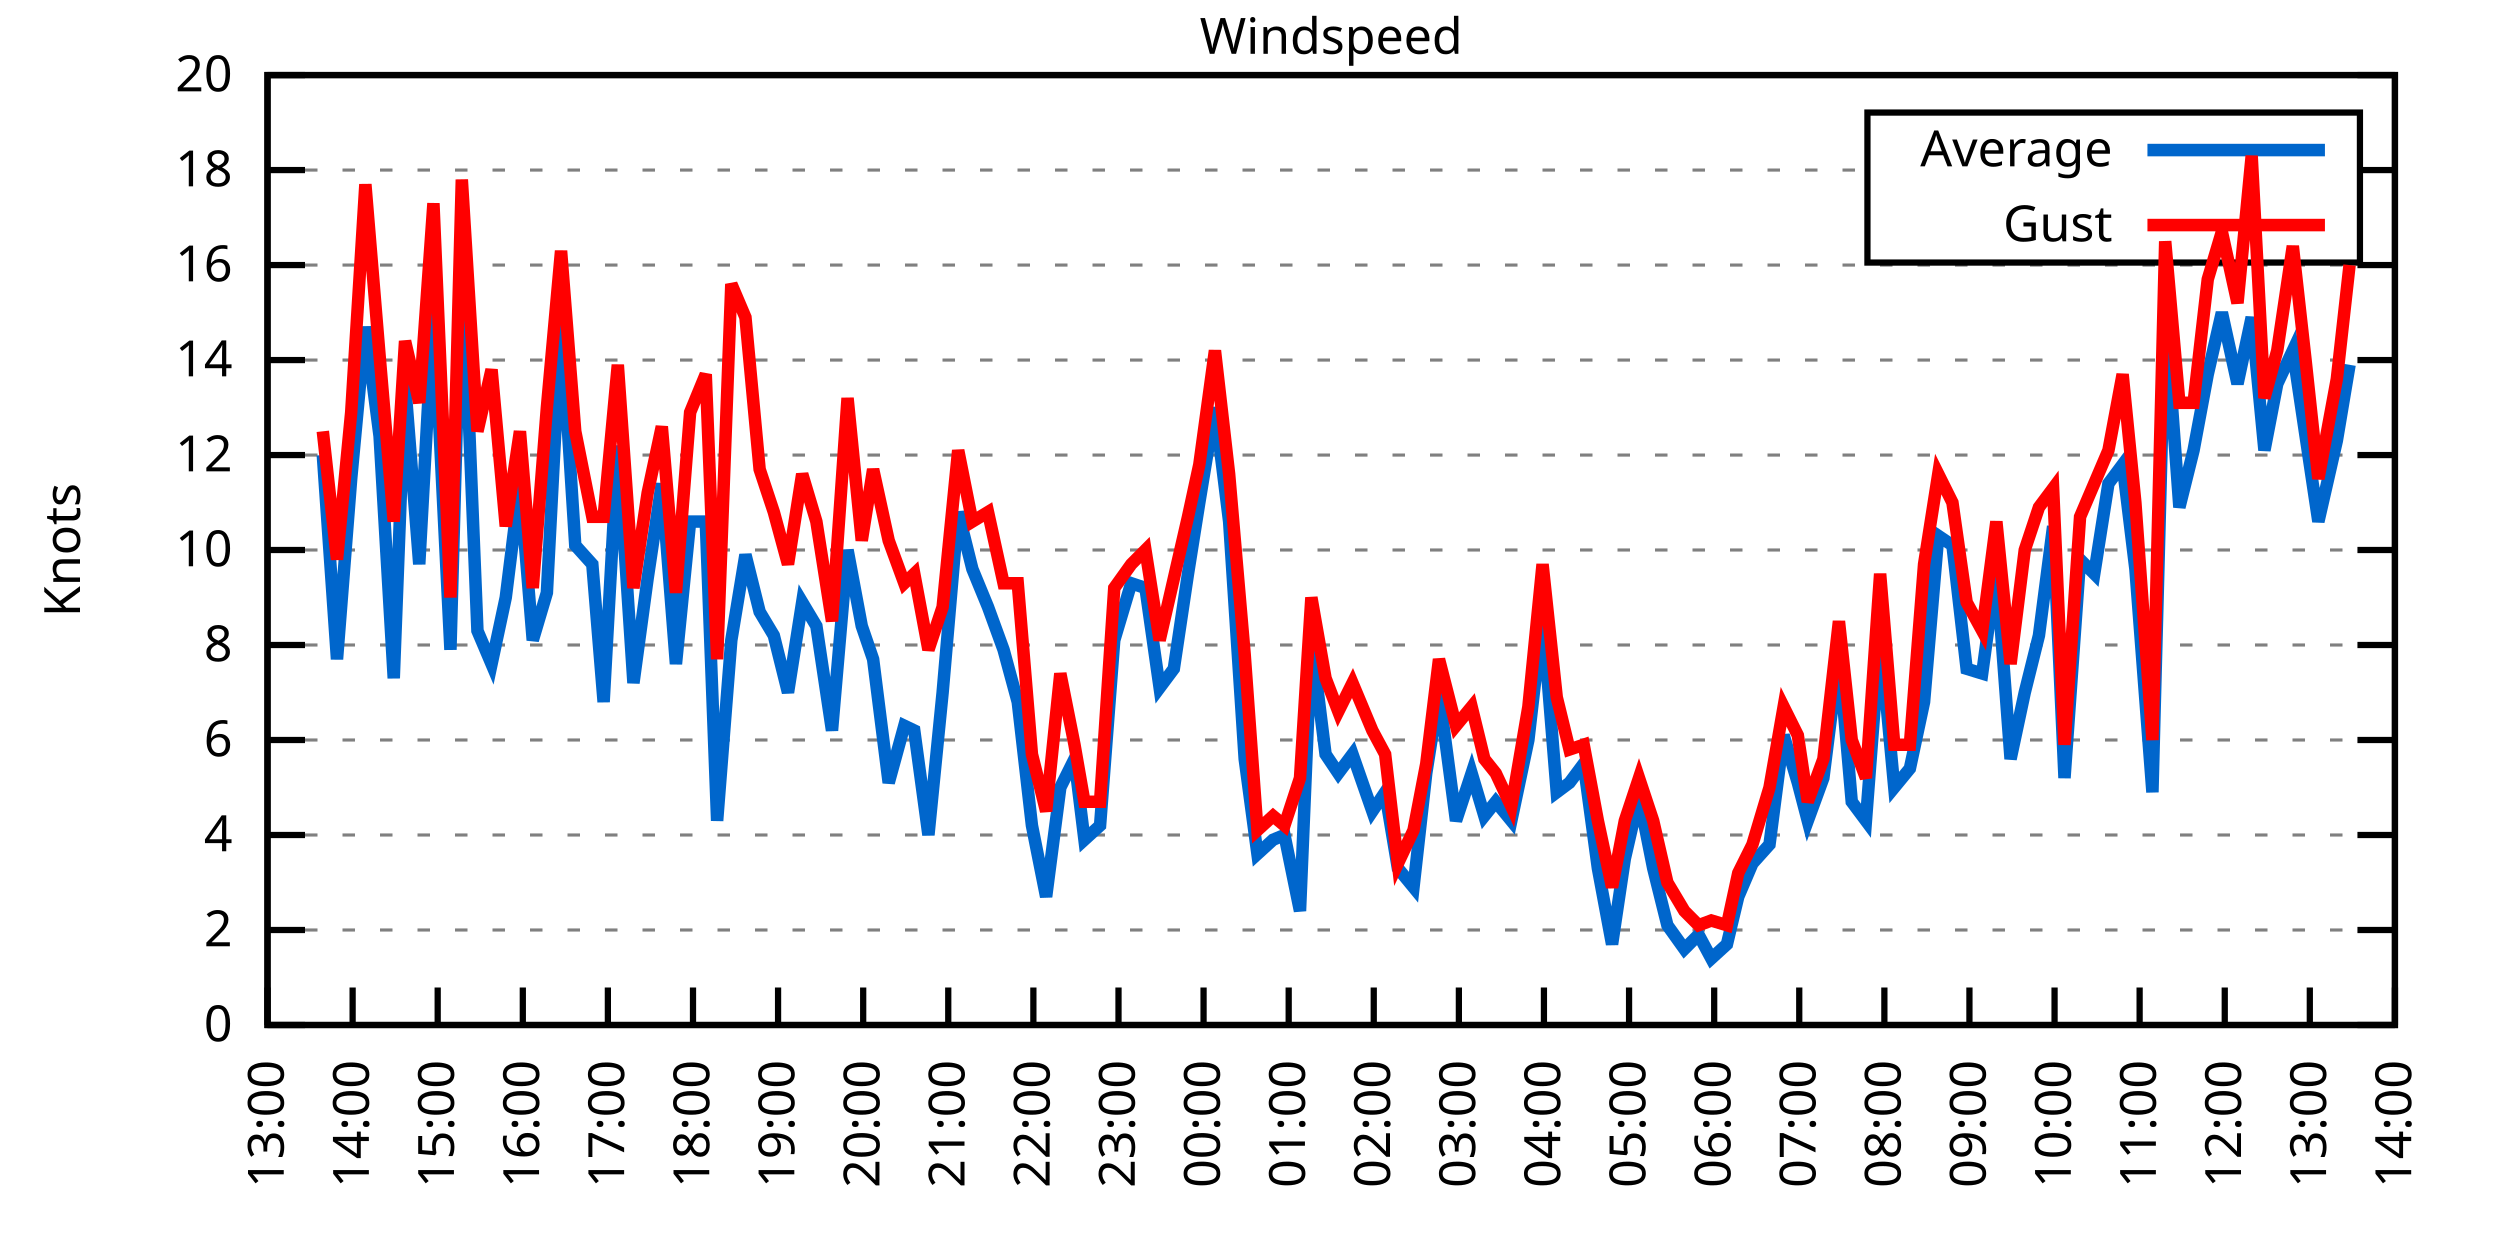
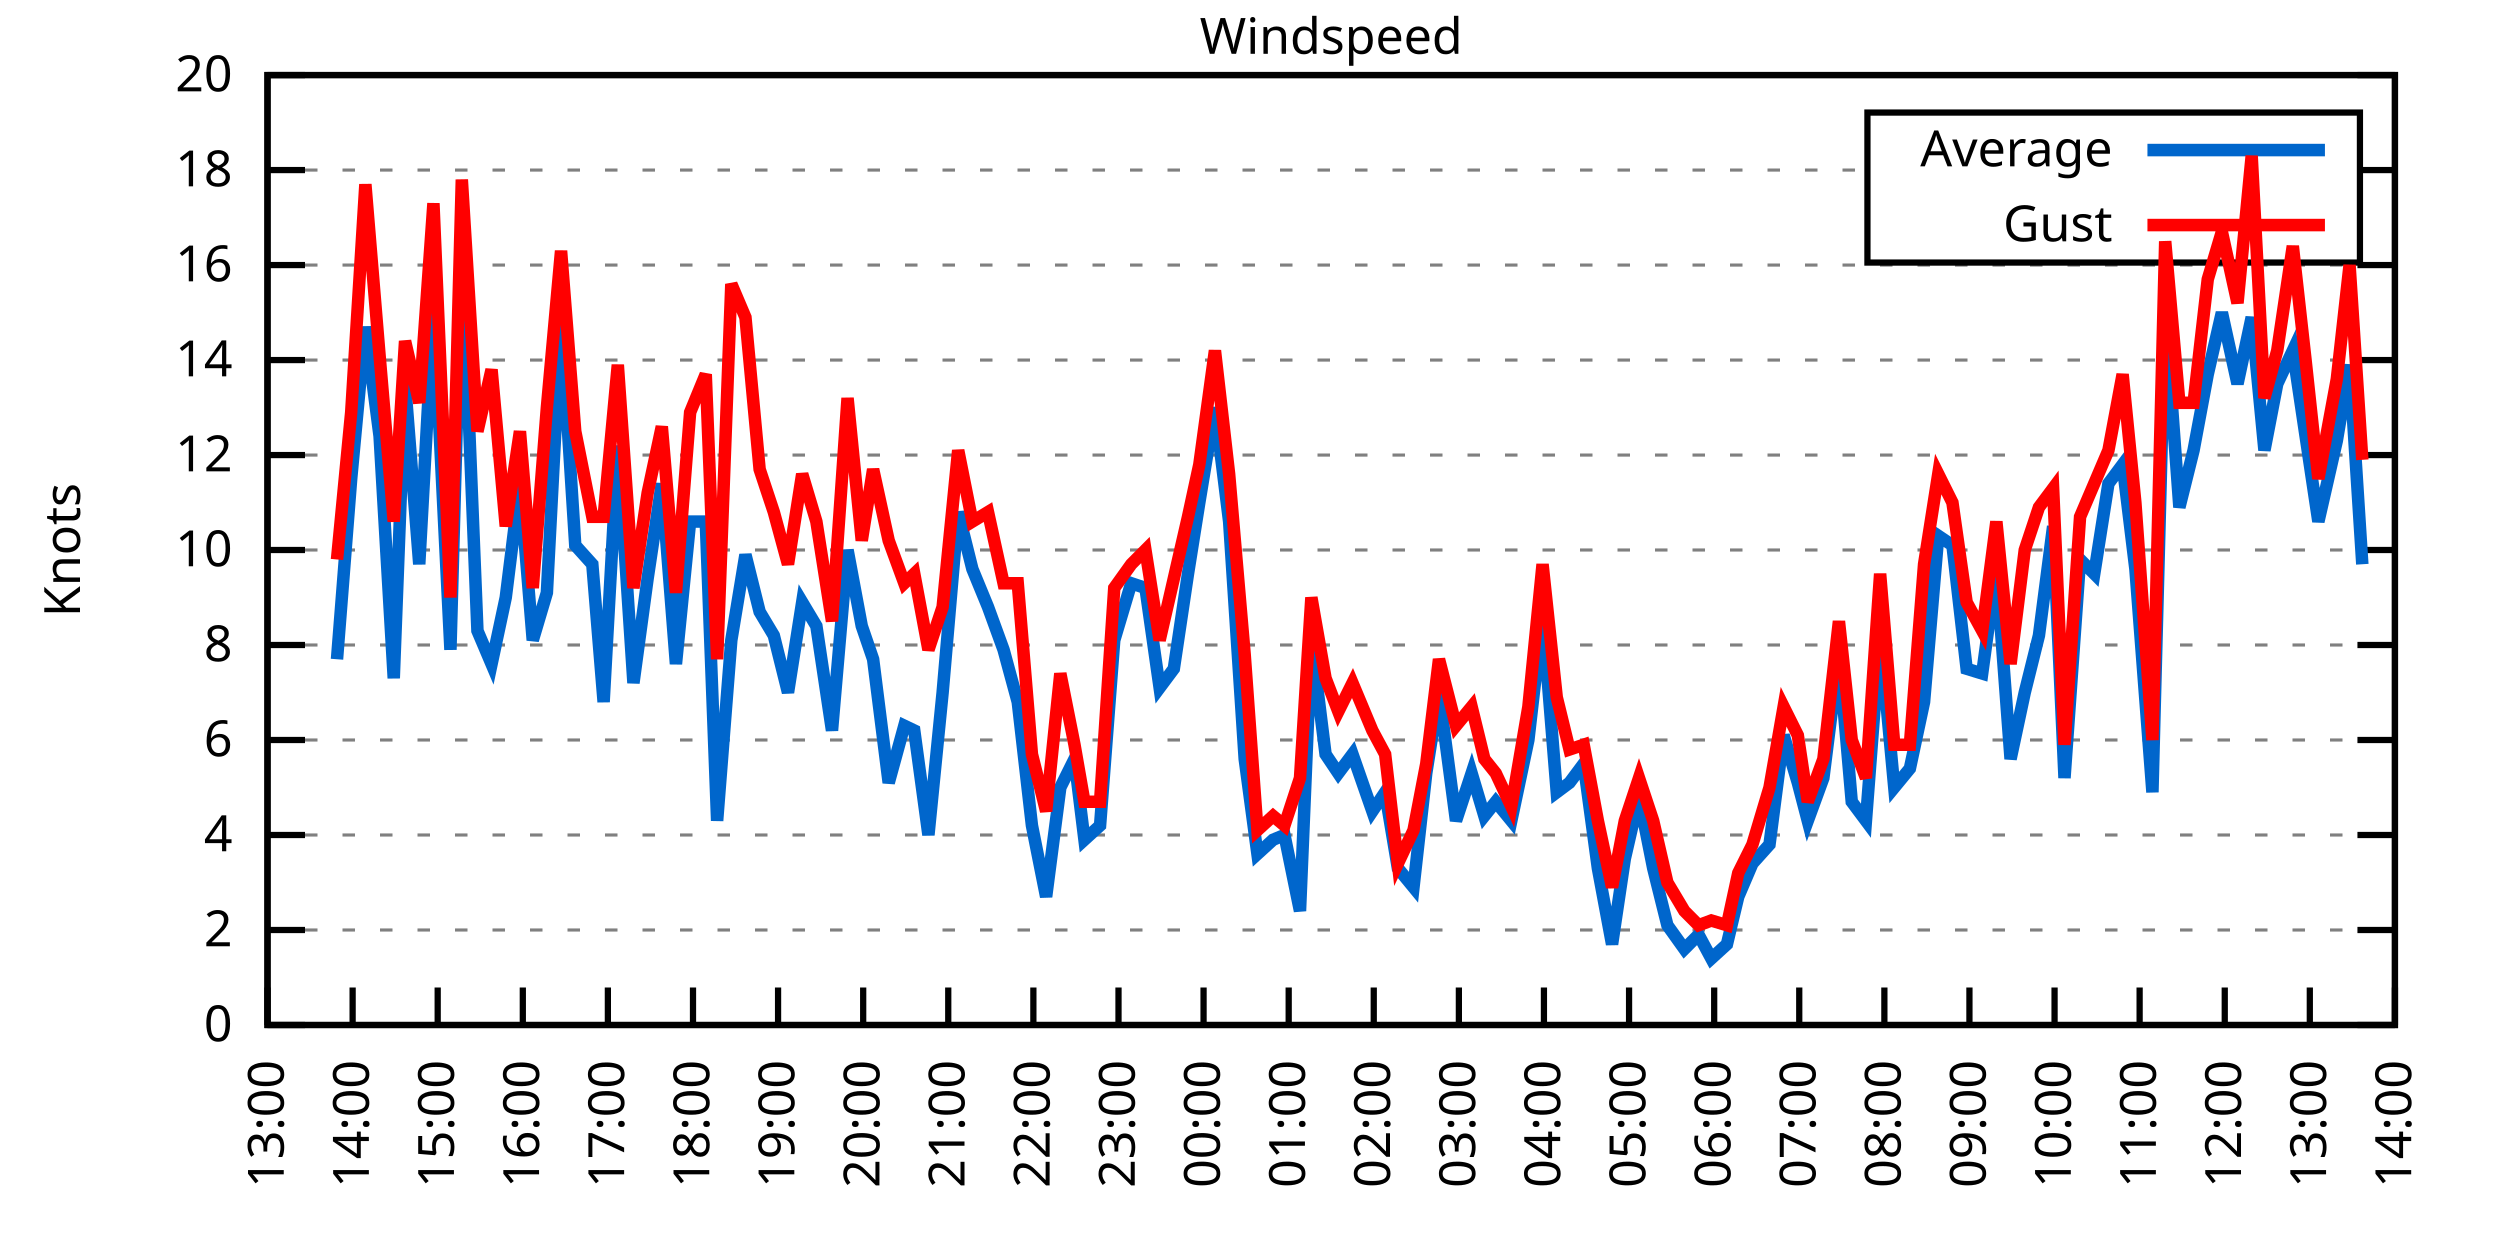
<svg xmlns="http://www.w3.org/2000/svg" xmlns:xlink="http://www.w3.org/1999/xlink" width="400" height="200" viewBox="0 0 400 200">
  <g id="gnuplot_canvas">
    <rect x="0" y="0" width="400" height="200" fill="none" />
    <defs>
      <circle id="gpDot" r="0.5" stroke-width="0.5" stroke="currentColor" />
      <path id="gpPt0" stroke-width="0.333" stroke="currentColor" d="M-1,0 h2 M0,-1 v2" />
      <path id="gpPt1" stroke-width="0.333" stroke="currentColor" d="M-1,-1 L1,1 M1,-1 L-1,1" />
      <path id="gpPt2" stroke-width="0.333" stroke="currentColor" d="M-1,0 L1,0 M0,-1 L0,1 M-1,-1 L1,1 M-1,1 L1,-1" />
      <rect id="gpPt3" stroke-width="0.333" stroke="currentColor" x="-1" y="-1" width="2" height="2" />
      <rect id="gpPt4" stroke-width="0.333" stroke="currentColor" fill="currentColor" x="-1" y="-1" width="2" height="2" />
      <circle id="gpPt5" stroke-width="0.333" stroke="currentColor" cx="0" cy="0" r="1" />
      <use xlink:href="#gpPt5" id="gpPt6" fill="currentColor" stroke="none" />
      <path id="gpPt7" stroke-width="0.333" stroke="currentColor" d="M0,-1.33 L-1.33,0.67 L1.33,0.67 z" />
      <use xlink:href="#gpPt7" id="gpPt8" fill="currentColor" stroke="none" />
      <use xlink:href="#gpPt7" id="gpPt9" stroke="currentColor" transform="rotate(180)" />
      <use xlink:href="#gpPt9" id="gpPt10" fill="currentColor" stroke="none" />
      <use xlink:href="#gpPt3" id="gpPt11" stroke="currentColor" transform="rotate(45)" />
      <use xlink:href="#gpPt11" id="gpPt12" fill="currentColor" stroke="none" />
      <path id="gpPt13" stroke-width="0.333" stroke="currentColor" d="M0,1.330 L1.265,0.411 L0.782,-1.067 L-0.782,-1.076 L-1.265,0.411 z" />
      <use xlink:href="#gpPt13" id="gpPt14" fill="currentColor" stroke="none" />
      <filter id="textbox" filterUnits="objectBoundingBox" x="0" y="0" height="1" width="1">
        <feFlood flood-color="white" flood-opacity="1" result="bgnd" />
        <feComposite in="SourceGraphic" in2="bgnd" operator="atop" />
      </filter>
      <filter id="greybox" filterUnits="objectBoundingBox" x="0" y="0" height="1" width="1">
        <feFlood flood-color="lightgrey" flood-opacity="1" result="grey" />
        <feComposite in="SourceGraphic" in2="grey" operator="atop" />
      </filter>
    </defs>
    <g fill="none" color="white" stroke="currentColor" stroke-width="1.00" stroke-linecap="butt" stroke-linejoin="miter">
</g>
    <g fill="none" color="black" stroke="currentColor" stroke-width="1.00" stroke-linecap="butt" stroke-linejoin="miter">
      <g stroke="none" shape-rendering="crispEdges">
        <polygon fill="rgb(255, 255, 255)" points="42.80,164.00 383.18,164.00 383.18,12.02 42.80,12.02 " />
      </g>
    </g>
    <g fill="none" color="black" stroke="currentColor" stroke-width="1.00" stroke-linecap="butt" stroke-linejoin="miter">
</g>
    <g fill="none" color="black" stroke="black" stroke-width="0.50" stroke-linecap="butt" stroke-linejoin="miter">
</g>
    <g fill="none" color="gray" stroke="currentColor" stroke-width="0.50" stroke-linecap="butt" stroke-linejoin="miter">
      <path stroke="gray" stroke-dasharray="2,4" class="gridline" d="M42.80,164.00 L383.19,164.00  " />
    </g>
    <g fill="none" color="gray" stroke="gray" stroke-width="1.00" stroke-linecap="butt" stroke-linejoin="miter">
</g>
    <g fill="none" color="black" stroke="currentColor" stroke-width="1.00" stroke-linecap="butt" stroke-linejoin="miter">
      <path stroke="black" d="M42.80,164.00 L48.80,164.00 M383.19,164.00 L377.19,164.00  " />
      <g transform="translate(37.20,166.60)" stroke="none" fill="black" font-family="Sans" font-size="8.00" text-anchor="end">
        <text>
          <tspan font-family="Sans"> 0</tspan>
        </text>
      </g>
    </g>
    <g fill="none" color="black" stroke="currentColor" stroke-width="1.00" stroke-linecap="butt" stroke-linejoin="miter">
</g>
    <g fill="none" color="black" stroke="black" stroke-width="0.50" stroke-linecap="butt" stroke-linejoin="miter">
</g>
    <g fill="none" color="gray" stroke="currentColor" stroke-width="0.50" stroke-linecap="butt" stroke-linejoin="miter">
      <path stroke="gray" stroke-dasharray="2,4" class="gridline" d="M42.80,148.80 L383.19,148.80  " />
    </g>
    <g fill="none" color="gray" stroke="gray" stroke-width="1.00" stroke-linecap="butt" stroke-linejoin="miter">
</g>
    <g fill="none" color="black" stroke="currentColor" stroke-width="1.00" stroke-linecap="butt" stroke-linejoin="miter">
      <path stroke="black" d="M42.80,148.80 L48.80,148.80 M383.19,148.80 L377.19,148.80  " />
      <g transform="translate(37.20,151.40)" stroke="none" fill="black" font-family="Sans" font-size="8.00" text-anchor="end">
        <text>
          <tspan font-family="Sans"> 2</tspan>
        </text>
      </g>
    </g>
    <g fill="none" color="black" stroke="currentColor" stroke-width="1.00" stroke-linecap="butt" stroke-linejoin="miter">
</g>
    <g fill="none" color="black" stroke="black" stroke-width="0.50" stroke-linecap="butt" stroke-linejoin="miter">
</g>
    <g fill="none" color="gray" stroke="currentColor" stroke-width="0.50" stroke-linecap="butt" stroke-linejoin="miter">
      <path stroke="gray" stroke-dasharray="2,4" class="gridline" d="M42.80,133.60 L383.19,133.60  " />
    </g>
    <g fill="none" color="gray" stroke="gray" stroke-width="1.00" stroke-linecap="butt" stroke-linejoin="miter">
</g>
    <g fill="none" color="black" stroke="currentColor" stroke-width="1.00" stroke-linecap="butt" stroke-linejoin="miter">
      <path stroke="black" d="M42.80,133.60 L48.80,133.60 M383.19,133.60 L377.19,133.60  " />
      <g transform="translate(37.20,136.20)" stroke="none" fill="black" font-family="Sans" font-size="8.00" text-anchor="end">
        <text>
          <tspan font-family="Sans"> 4</tspan>
        </text>
      </g>
    </g>
    <g fill="none" color="black" stroke="currentColor" stroke-width="1.00" stroke-linecap="butt" stroke-linejoin="miter">
</g>
    <g fill="none" color="black" stroke="black" stroke-width="0.50" stroke-linecap="butt" stroke-linejoin="miter">
</g>
    <g fill="none" color="gray" stroke="currentColor" stroke-width="0.50" stroke-linecap="butt" stroke-linejoin="miter">
      <path stroke="gray" stroke-dasharray="2,4" class="gridline" d="M42.80,118.40 L383.19,118.40  " />
    </g>
    <g fill="none" color="gray" stroke="gray" stroke-width="1.00" stroke-linecap="butt" stroke-linejoin="miter">
</g>
    <g fill="none" color="black" stroke="currentColor" stroke-width="1.00" stroke-linecap="butt" stroke-linejoin="miter">
      <path stroke="black" d="M42.80,118.40 L48.80,118.40 M383.19,118.40 L377.19,118.40  " />
      <g transform="translate(37.20,121.00)" stroke="none" fill="black" font-family="Sans" font-size="8.00" text-anchor="end">
        <text>
          <tspan font-family="Sans"> 6</tspan>
        </text>
      </g>
    </g>
    <g fill="none" color="black" stroke="currentColor" stroke-width="1.00" stroke-linecap="butt" stroke-linejoin="miter">
</g>
    <g fill="none" color="black" stroke="black" stroke-width="0.50" stroke-linecap="butt" stroke-linejoin="miter">
</g>
    <g fill="none" color="gray" stroke="currentColor" stroke-width="0.50" stroke-linecap="butt" stroke-linejoin="miter">
      <path stroke="gray" stroke-dasharray="2,4" class="gridline" d="M42.80,103.20 L383.19,103.20  " />
    </g>
    <g fill="none" color="gray" stroke="gray" stroke-width="1.00" stroke-linecap="butt" stroke-linejoin="miter">
</g>
    <g fill="none" color="black" stroke="currentColor" stroke-width="1.00" stroke-linecap="butt" stroke-linejoin="miter">
      <path stroke="black" d="M42.80,103.20 L48.80,103.20 M383.19,103.20 L377.19,103.20  " />
      <g transform="translate(37.20,105.80)" stroke="none" fill="black" font-family="Sans" font-size="8.00" text-anchor="end">
        <text>
          <tspan font-family="Sans"> 8</tspan>
        </text>
      </g>
    </g>
    <g fill="none" color="black" stroke="currentColor" stroke-width="1.00" stroke-linecap="butt" stroke-linejoin="miter">
</g>
    <g fill="none" color="black" stroke="black" stroke-width="0.50" stroke-linecap="butt" stroke-linejoin="miter">
</g>
    <g fill="none" color="gray" stroke="currentColor" stroke-width="0.50" stroke-linecap="butt" stroke-linejoin="miter">
      <path stroke="gray" stroke-dasharray="2,4" class="gridline" d="M42.80,88.00 L383.19,88.00  " />
    </g>
    <g fill="none" color="gray" stroke="gray" stroke-width="1.00" stroke-linecap="butt" stroke-linejoin="miter">
</g>
    <g fill="none" color="black" stroke="currentColor" stroke-width="1.00" stroke-linecap="butt" stroke-linejoin="miter">
      <path stroke="black" d="M42.80,88.00 L48.80,88.00 M383.19,88.00 L377.19,88.00  " />
      <g transform="translate(37.20,90.60)" stroke="none" fill="black" font-family="Sans" font-size="8.00" text-anchor="end">
        <text>
          <tspan font-family="Sans"> 10</tspan>
        </text>
      </g>
    </g>
    <g fill="none" color="black" stroke="currentColor" stroke-width="1.00" stroke-linecap="butt" stroke-linejoin="miter">
</g>
    <g fill="none" color="black" stroke="black" stroke-width="0.50" stroke-linecap="butt" stroke-linejoin="miter">
</g>
    <g fill="none" color="gray" stroke="currentColor" stroke-width="0.50" stroke-linecap="butt" stroke-linejoin="miter">
      <path stroke="gray" stroke-dasharray="2,4" class="gridline" d="M42.80,72.81 L383.19,72.81  " />
    </g>
    <g fill="none" color="gray" stroke="gray" stroke-width="1.00" stroke-linecap="butt" stroke-linejoin="miter">
</g>
    <g fill="none" color="black" stroke="currentColor" stroke-width="1.00" stroke-linecap="butt" stroke-linejoin="miter">
      <path stroke="black" d="M42.80,72.81 L48.80,72.81 M383.19,72.81 L377.19,72.81  " />
      <g transform="translate(37.20,75.41)" stroke="none" fill="black" font-family="Sans" font-size="8.00" text-anchor="end">
        <text>
          <tspan font-family="Sans"> 12</tspan>
        </text>
      </g>
    </g>
    <g fill="none" color="black" stroke="currentColor" stroke-width="1.00" stroke-linecap="butt" stroke-linejoin="miter">
</g>
    <g fill="none" color="black" stroke="black" stroke-width="0.50" stroke-linecap="butt" stroke-linejoin="miter">
</g>
    <g fill="none" color="gray" stroke="currentColor" stroke-width="0.50" stroke-linecap="butt" stroke-linejoin="miter">
      <path stroke="gray" stroke-dasharray="2,4" class="gridline" d="M42.80,57.61 L383.19,57.61  " />
    </g>
    <g fill="none" color="gray" stroke="gray" stroke-width="1.00" stroke-linecap="butt" stroke-linejoin="miter">
</g>
    <g fill="none" color="black" stroke="currentColor" stroke-width="1.00" stroke-linecap="butt" stroke-linejoin="miter">
      <path stroke="black" d="M42.80,57.61 L48.80,57.61 M383.19,57.61 L377.19,57.61  " />
      <g transform="translate(37.20,60.21)" stroke="none" fill="black" font-family="Sans" font-size="8.00" text-anchor="end">
        <text>
          <tspan font-family="Sans"> 14</tspan>
        </text>
      </g>
    </g>
    <g fill="none" color="black" stroke="currentColor" stroke-width="1.00" stroke-linecap="butt" stroke-linejoin="miter">
</g>
    <g fill="none" color="black" stroke="black" stroke-width="0.50" stroke-linecap="butt" stroke-linejoin="miter">
</g>
    <g fill="none" color="gray" stroke="currentColor" stroke-width="0.50" stroke-linecap="butt" stroke-linejoin="miter">
      <path stroke="gray" stroke-dasharray="2,4" class="gridline" d="M42.80,42.41 L383.19,42.41  " />
    </g>
    <g fill="none" color="gray" stroke="gray" stroke-width="1.00" stroke-linecap="butt" stroke-linejoin="miter">
</g>
    <g fill="none" color="black" stroke="currentColor" stroke-width="1.00" stroke-linecap="butt" stroke-linejoin="miter">
      <path stroke="black" d="M42.80,42.41 L48.80,42.41 M383.19,42.41 L377.19,42.41  " />
      <g transform="translate(37.20,45.01)" stroke="none" fill="black" font-family="Sans" font-size="8.00" text-anchor="end">
        <text>
          <tspan font-family="Sans"> 16</tspan>
        </text>
      </g>
    </g>
    <g fill="none" color="black" stroke="currentColor" stroke-width="1.00" stroke-linecap="butt" stroke-linejoin="miter">
</g>
    <g fill="none" color="black" stroke="black" stroke-width="0.50" stroke-linecap="butt" stroke-linejoin="miter">
</g>
    <g fill="none" color="gray" stroke="currentColor" stroke-width="0.50" stroke-linecap="butt" stroke-linejoin="miter">
      <path stroke="gray" stroke-dasharray="2,4" class="gridline" d="M42.80,27.21 L298.79,27.21 M377.59,27.21 L383.19,27.21  " />
    </g>
    <g fill="none" color="gray" stroke="gray" stroke-width="1.00" stroke-linecap="butt" stroke-linejoin="miter">
</g>
    <g fill="none" color="black" stroke="currentColor" stroke-width="1.00" stroke-linecap="butt" stroke-linejoin="miter">
      <path stroke="black" d="M42.80,27.21 L48.80,27.21 M383.19,27.21 L377.19,27.21  " />
      <g transform="translate(37.20,29.81)" stroke="none" fill="black" font-family="Sans" font-size="8.00" text-anchor="end">
        <text>
          <tspan font-family="Sans"> 18</tspan>
        </text>
      </g>
    </g>
    <g fill="none" color="black" stroke="currentColor" stroke-width="1.00" stroke-linecap="butt" stroke-linejoin="miter">
</g>
    <g fill="none" color="black" stroke="black" stroke-width="0.50" stroke-linecap="butt" stroke-linejoin="miter">
</g>
    <g fill="none" color="gray" stroke="currentColor" stroke-width="0.50" stroke-linecap="butt" stroke-linejoin="miter">
      <path stroke="gray" stroke-dasharray="2,4" class="gridline" d="M42.80,12.01 L383.19,12.01  " />
    </g>
    <g fill="none" color="gray" stroke="gray" stroke-width="1.00" stroke-linecap="butt" stroke-linejoin="miter">
</g>
    <g fill="none" color="black" stroke="currentColor" stroke-width="1.00" stroke-linecap="butt" stroke-linejoin="miter">
      <path stroke="black" d="M42.80,12.01 L48.80,12.01 M383.19,12.01 L377.19,12.01  " />
      <g transform="translate(37.20,14.61)" stroke="none" fill="black" font-family="Sans" font-size="8.00" text-anchor="end">
        <text>
          <tspan font-family="Sans"> 20</tspan>
        </text>
      </g>
    </g>
    <g fill="none" color="black" stroke="currentColor" stroke-width="1.00" stroke-linecap="butt" stroke-linejoin="miter">
      <path stroke="black" d="M42.80,164.00 L42.80,158.00  " />
      <g transform="translate(45.40,169.60) rotate(270.00)" stroke="none" fill="black" font-family="Sans" font-size="8.00" text-anchor="end">
        <text>
          <tspan font-family="Sans">13:00</tspan>
        </text>
      </g>
    </g>
    <g fill="none" color="black" stroke="currentColor" stroke-width="1.00" stroke-linecap="butt" stroke-linejoin="miter">
      <path stroke="black" d="M56.42,164.00 L56.42,158.00  " />
      <g transform="translate(59.02,169.60) rotate(270.00)" stroke="none" fill="black" font-family="Sans" font-size="8.00" text-anchor="end">
        <text>
          <tspan font-family="Sans">14:00</tspan>
        </text>
      </g>
    </g>
    <g fill="none" color="black" stroke="currentColor" stroke-width="1.00" stroke-linecap="butt" stroke-linejoin="miter">
      <path stroke="black" d="M70.03,164.00 L70.03,158.00  " />
      <g transform="translate(72.63,169.60) rotate(270.00)" stroke="none" fill="black" font-family="Sans" font-size="8.00" text-anchor="end">
        <text>
          <tspan font-family="Sans">15:00</tspan>
        </text>
      </g>
    </g>
    <g fill="none" color="black" stroke="currentColor" stroke-width="1.00" stroke-linecap="butt" stroke-linejoin="miter">
      <path stroke="black" d="M83.65,164.00 L83.65,158.00  " />
      <g transform="translate(86.25,169.60) rotate(270.00)" stroke="none" fill="black" font-family="Sans" font-size="8.00" text-anchor="end">
        <text>
          <tspan font-family="Sans">16:00</tspan>
        </text>
      </g>
    </g>
    <g fill="none" color="black" stroke="currentColor" stroke-width="1.00" stroke-linecap="butt" stroke-linejoin="miter">
      <path stroke="black" d="M97.26,164.00 L97.26,158.00  " />
      <g transform="translate(99.86,169.60) rotate(270.00)" stroke="none" fill="black" font-family="Sans" font-size="8.00" text-anchor="end">
        <text>
          <tspan font-family="Sans">17:00</tspan>
        </text>
      </g>
    </g>
    <g fill="none" color="black" stroke="currentColor" stroke-width="1.00" stroke-linecap="butt" stroke-linejoin="miter">
      <path stroke="black" d="M110.88,164.00 L110.88,158.00  " />
      <g transform="translate(113.48,169.60) rotate(270.00)" stroke="none" fill="black" font-family="Sans" font-size="8.00" text-anchor="end">
        <text>
          <tspan font-family="Sans">18:00</tspan>
        </text>
      </g>
    </g>
    <g fill="none" color="black" stroke="currentColor" stroke-width="1.00" stroke-linecap="butt" stroke-linejoin="miter">
      <path stroke="black" d="M124.49,164.00 L124.49,158.00  " />
      <g transform="translate(127.09,169.60) rotate(270.00)" stroke="none" fill="black" font-family="Sans" font-size="8.00" text-anchor="end">
        <text>
          <tspan font-family="Sans">19:00</tspan>
        </text>
      </g>
    </g>
    <g fill="none" color="black" stroke="currentColor" stroke-width="1.00" stroke-linecap="butt" stroke-linejoin="miter">
      <path stroke="black" d="M138.11,164.00 L138.11,158.00  " />
      <g transform="translate(140.71,169.60) rotate(270.00)" stroke="none" fill="black" font-family="Sans" font-size="8.00" text-anchor="end">
        <text>
          <tspan font-family="Sans">20:00</tspan>
        </text>
      </g>
    </g>
    <g fill="none" color="black" stroke="currentColor" stroke-width="1.00" stroke-linecap="butt" stroke-linejoin="miter">
      <path stroke="black" d="M151.72,164.00 L151.72,158.00  " />
      <g transform="translate(154.32,169.60) rotate(270.00)" stroke="none" fill="black" font-family="Sans" font-size="8.00" text-anchor="end">
        <text>
          <tspan font-family="Sans">21:00</tspan>
        </text>
      </g>
    </g>
    <g fill="none" color="black" stroke="currentColor" stroke-width="1.00" stroke-linecap="butt" stroke-linejoin="miter">
      <path stroke="black" d="M165.34,164.00 L165.34,158.00  " />
      <g transform="translate(167.94,169.60) rotate(270.00)" stroke="none" fill="black" font-family="Sans" font-size="8.00" text-anchor="end">
        <text>
          <tspan font-family="Sans">22:00</tspan>
        </text>
      </g>
    </g>
    <g fill="none" color="black" stroke="currentColor" stroke-width="1.00" stroke-linecap="butt" stroke-linejoin="miter">
      <path stroke="black" d="M178.96,164.00 L178.96,158.00  " />
      <g transform="translate(181.56,169.60) rotate(270.00)" stroke="none" fill="black" font-family="Sans" font-size="8.00" text-anchor="end">
        <text>
          <tspan font-family="Sans">23:00</tspan>
        </text>
      </g>
    </g>
    <g fill="none" color="black" stroke="currentColor" stroke-width="1.00" stroke-linecap="butt" stroke-linejoin="miter">
      <path stroke="black" d="M192.57,164.00 L192.57,158.00  " />
      <g transform="translate(195.17,169.60) rotate(270.00)" stroke="none" fill="black" font-family="Sans" font-size="8.00" text-anchor="end">
        <text>
          <tspan font-family="Sans">00:00</tspan>
        </text>
      </g>
    </g>
    <g fill="none" color="black" stroke="currentColor" stroke-width="1.00" stroke-linecap="butt" stroke-linejoin="miter">
      <path stroke="black" d="M206.19,164.00 L206.19,158.00  " />
      <g transform="translate(208.79,169.60) rotate(270.00)" stroke="none" fill="black" font-family="Sans" font-size="8.00" text-anchor="end">
        <text>
          <tspan font-family="Sans">01:00</tspan>
        </text>
      </g>
    </g>
    <g fill="none" color="black" stroke="currentColor" stroke-width="1.00" stroke-linecap="butt" stroke-linejoin="miter">
      <path stroke="black" d="M219.80,164.00 L219.80,158.00  " />
      <g transform="translate(222.40,169.60) rotate(270.00)" stroke="none" fill="black" font-family="Sans" font-size="8.00" text-anchor="end">
        <text>
          <tspan font-family="Sans">02:00</tspan>
        </text>
      </g>
    </g>
    <g fill="none" color="black" stroke="currentColor" stroke-width="1.00" stroke-linecap="butt" stroke-linejoin="miter">
      <path stroke="black" d="M233.42,164.00 L233.42,158.00  " />
      <g transform="translate(236.02,169.60) rotate(270.00)" stroke="none" fill="black" font-family="Sans" font-size="8.00" text-anchor="end">
        <text>
          <tspan font-family="Sans">03:00</tspan>
        </text>
      </g>
    </g>
    <g fill="none" color="black" stroke="currentColor" stroke-width="1.00" stroke-linecap="butt" stroke-linejoin="miter">
      <path stroke="black" d="M247.03,164.00 L247.03,158.00  " />
      <g transform="translate(249.63,169.60) rotate(270.00)" stroke="none" fill="black" font-family="Sans" font-size="8.00" text-anchor="end">
        <text>
          <tspan font-family="Sans">04:00</tspan>
        </text>
      </g>
    </g>
    <g fill="none" color="black" stroke="currentColor" stroke-width="1.00" stroke-linecap="butt" stroke-linejoin="miter">
      <path stroke="black" d="M260.65,164.00 L260.65,158.00  " />
      <g transform="translate(263.25,169.60) rotate(270.00)" stroke="none" fill="black" font-family="Sans" font-size="8.00" text-anchor="end">
        <text>
          <tspan font-family="Sans">05:00</tspan>
        </text>
      </g>
    </g>
    <g fill="none" color="black" stroke="currentColor" stroke-width="1.00" stroke-linecap="butt" stroke-linejoin="miter">
      <path stroke="black" d="M274.27,164.00 L274.27,158.00  " />
      <g transform="translate(276.87,169.60) rotate(270.00)" stroke="none" fill="black" font-family="Sans" font-size="8.00" text-anchor="end">
        <text>
          <tspan font-family="Sans">06:00</tspan>
        </text>
      </g>
    </g>
    <g fill="none" color="black" stroke="currentColor" stroke-width="1.00" stroke-linecap="butt" stroke-linejoin="miter">
      <path stroke="black" d="M287.88,164.00 L287.88,158.00  " />
      <g transform="translate(290.48,169.60) rotate(270.00)" stroke="none" fill="black" font-family="Sans" font-size="8.00" text-anchor="end">
        <text>
          <tspan font-family="Sans">07:00</tspan>
        </text>
      </g>
    </g>
    <g fill="none" color="black" stroke="currentColor" stroke-width="1.00" stroke-linecap="butt" stroke-linejoin="miter">
      <path stroke="black" d="M301.50,164.00 L301.50,158.00  " />
      <g transform="translate(304.10,169.60) rotate(270.00)" stroke="none" fill="black" font-family="Sans" font-size="8.00" text-anchor="end">
        <text>
          <tspan font-family="Sans">08:00</tspan>
        </text>
      </g>
    </g>
    <g fill="none" color="black" stroke="currentColor" stroke-width="1.00" stroke-linecap="butt" stroke-linejoin="miter">
      <path stroke="black" d="M315.11,164.00 L315.11,158.00  " />
      <g transform="translate(317.71,169.60) rotate(270.00)" stroke="none" fill="black" font-family="Sans" font-size="8.00" text-anchor="end">
        <text>
          <tspan font-family="Sans">09:00</tspan>
        </text>
      </g>
    </g>
    <g fill="none" color="black" stroke="currentColor" stroke-width="1.00" stroke-linecap="butt" stroke-linejoin="miter">
      <path stroke="black" d="M328.73,164.00 L328.73,158.00  " />
      <g transform="translate(331.33,169.60) rotate(270.00)" stroke="none" fill="black" font-family="Sans" font-size="8.00" text-anchor="end">
        <text>
          <tspan font-family="Sans">10:00</tspan>
        </text>
      </g>
    </g>
    <g fill="none" color="black" stroke="currentColor" stroke-width="1.00" stroke-linecap="butt" stroke-linejoin="miter">
      <path stroke="black" d="M342.34,164.00 L342.34,158.00  " />
      <g transform="translate(344.94,169.60) rotate(270.00)" stroke="none" fill="black" font-family="Sans" font-size="8.00" text-anchor="end">
        <text>
          <tspan font-family="Sans">11:00</tspan>
        </text>
      </g>
    </g>
    <g fill="none" color="black" stroke="currentColor" stroke-width="1.00" stroke-linecap="butt" stroke-linejoin="miter">
      <path stroke="black" d="M355.96,164.00 L355.96,158.00  " />
      <g transform="translate(358.56,169.60) rotate(270.00)" stroke="none" fill="black" font-family="Sans" font-size="8.00" text-anchor="end">
        <text>
          <tspan font-family="Sans">12:00</tspan>
        </text>
      </g>
    </g>
    <g fill="none" color="black" stroke="currentColor" stroke-width="1.00" stroke-linecap="butt" stroke-linejoin="miter">
      <path stroke="black" d="M369.57,164.00 L369.57,158.00  " />
      <g transform="translate(372.17,169.60) rotate(270.00)" stroke="none" fill="black" font-family="Sans" font-size="8.00" text-anchor="end">
        <text>
          <tspan font-family="Sans">13:00</tspan>
        </text>
      </g>
    </g>
    <g fill="none" color="black" stroke="currentColor" stroke-width="1.00" stroke-linecap="butt" stroke-linejoin="miter">
      <path stroke="black" d="M383.19,164.00 L383.19,158.00  " />
      <g transform="translate(385.79,169.60) rotate(270.00)" stroke="none" fill="black" font-family="Sans" font-size="8.00" text-anchor="end">
        <text>
          <tspan font-family="Sans">14:00</tspan>
        </text>
      </g>
    </g>
    <g fill="none" color="black" stroke="currentColor" stroke-width="1.00" stroke-linecap="butt" stroke-linejoin="miter">
</g>
    <g fill="none" color="black" stroke="currentColor" stroke-width="1.00" stroke-linecap="butt" stroke-linejoin="miter">
      <path stroke="black" d="M42.80,12.01 L42.80,164.00 L383.19,164.00 L383.19,12.01 L42.80,12.01 Z  " />
    </g>
    <g fill="none" color="black" stroke="currentColor" stroke-width="1.00" stroke-linecap="butt" stroke-linejoin="miter">
</g>
    <g fill="none" color="black" stroke="currentColor" stroke-width="1.00" stroke-linecap="butt" stroke-linejoin="miter">
      <path stroke="black" d="M298.79,42.01 L298.79,18.01 L377.59,18.01 L377.59,42.01 L298.79,42.01 Z  " />
    </g>
    <g id="Windspeed_plot_1">
      <g fill="none" color="white" stroke="black" stroke-width="2.00" stroke-linecap="butt" stroke-linejoin="miter">
</g>
      <g fill="none" color="black" stroke="currentColor" stroke-width="2.00" stroke-linecap="butt" stroke-linejoin="miter">
        <g transform="translate(337.99,26.61)" stroke="none" fill="black" font-family="Sans" font-size="8.00" text-anchor="end">
          <text>
            <tspan font-family="Sans">Average</tspan>
          </text>
        </g>
      </g>
      <g fill="none" color="black" stroke="currentColor" stroke-width="2.00" stroke-linecap="butt" stroke-linejoin="miter">
-         <path stroke="rgb(  0, 102, 204)" d="M343.59,24.01 L371.99,24.01 M51.65,72.81 L53.92,105.48 L56.19,76.61 L58.46,52.29 L60.73,69.77 L63.00,108.52   L64.81,61.41 L67.08,90.28 L69.35,49.25 L72.07,103.96 L73.89,39.37 L76.39,100.92 L78.65,106.24 L80.92,95.60   L83.19,77.37 L85.24,102.44 L87.50,94.84 L89.77,51.53 L92.04,87.25 L94.77,90.28 L96.58,112.32 L98.85,71.29   L101.35,109.28 L103.62,92.56 L105.89,77.37 L108.15,106.24 L110.42,83.45 L112.92,83.45 L114.74,131.32 L117.01,102.44   L119.27,88.76 L121.54,97.88 L123.81,101.68 L126.08,110.80 L128.35,96.36 L130.62,100.16 L133.12,116.88 L135.61,88.00   L137.88,100.16 L139.70,105.48 L142.19,125.24 L144.69,116.12 L146.28,116.88 L148.55,133.60 L150.82,110.80 L153.31,81.93   L155.58,91.04 L158.08,97.12 L160.57,103.96 L162.84,112.32 L165.11,132.08 L167.38,143.48 L169.65,126.00 L171.92,121.44   L173.51,134.36 L176.01,132.08 L178.28,102.44 L181.00,93.32 L183.27,94.08 L185.54,110.04 L187.81,107.00 L190.08,91.80   L191.89,80.41 L194.39,65.21 L196.66,83.45 L199.15,121.44 L201.19,136.64 L203.69,134.36 L205.51,133.60 L208.00,145.76   L209.82,102.44 L212.09,120.68 L214.13,123.72 L216.40,120.68 L219.58,129.80 L221.62,126.76 L223.66,138.92 L226.16,141.96   L228.20,123.72 L230.24,110.80 L232.96,131.32 L235.46,123.72 L237.50,130.56 L239.32,128.28 L241.81,131.32 L244.54,118.40   L246.81,98.64 L249.08,126.76 L251.12,125.24 L253.39,122.20 L255.66,138.92 L257.93,151.08 L259.97,137.40 L262.24,127.52   L264.51,138.92 L266.78,148.04 L269.50,151.84 L271.77,149.56 L273.81,153.36 L276.31,151.08 L278.12,143.48 L280.39,138.16   L283.12,135.12 L285.38,117.64 L287.65,125.24 L289.24,131.32 L291.74,124.48 L294.23,104.72 L296.28,128.28 L298.55,131.32   L300.82,101.68 L303.08,126.00 L305.58,122.96 L307.85,112.32 L310.12,85.73 L312.39,87.25 L314.66,107.00 L317.15,107.76   L319.42,91.04 L321.69,121.44 L323.96,110.80 L326.23,101.68 L328.50,84.21 L330.32,124.48 L332.81,89.52 L335.08,91.80   L337.35,77.37 L339.62,74.33 L341.66,91.04 L344.39,126.76 L346.43,50.01 L348.70,81.17 L350.97,72.05 L353.24,59.89   L355.50,50.01 L358.00,61.41 L360.27,50.77 L362.31,72.05 L364.36,61.41 L366.85,56.09 L368.89,69.77 L370.94,83.45   L373.89,70.53 L375.93,58.37  " />
+         <path stroke="rgb(  0, 102, 204)" d="M343.59,24.01 L371.99,24.01 M53.92,105.48 L56.19,76.61 L58.46,52.29 L60.73,69.77 L63.00,108.52 L64.81,61.41   L67.08,90.28 L69.35,49.25 L72.07,103.96 L73.89,39.37 L76.39,100.92 L78.65,106.24 L80.92,95.60 L83.19,77.37   L85.24,102.44 L87.50,94.84 L89.77,51.53 L92.04,87.25 L94.77,90.28 L96.58,112.32 L98.85,71.29 L101.35,109.28   L103.62,92.56 L105.89,77.37 L108.15,106.24 L110.42,83.45 L112.92,83.45 L114.74,131.32 L117.01,102.44 L119.27,88.76   L121.54,97.88 L123.81,101.68 L126.08,110.80 L128.35,96.36 L130.62,100.16 L133.12,116.88 L135.61,88.00 L137.88,100.16   L139.70,105.48 L142.19,125.24 L144.69,116.12 L146.28,116.88 L148.55,133.60 L150.82,110.80 L153.31,81.93 L155.58,91.04   L158.08,97.12 L160.57,103.96 L162.84,112.32 L165.11,132.08 L167.38,143.48 L169.65,126.00 L171.92,121.44 L173.51,134.36   L176.01,132.08 L178.28,102.44 L181.00,93.32 L183.27,94.08 L185.54,110.04 L187.81,107.00 L190.08,91.80 L191.89,80.41   L194.39,65.21 L196.66,83.45 L199.15,121.44 L201.19,136.64 L203.69,134.36 L205.51,133.60 L208.00,145.76 L209.82,102.44   L212.09,120.68 L214.13,123.72 L216.40,120.68 L219.58,129.80 L221.62,126.76 L223.66,138.92 L226.16,141.96 L228.20,123.72   L230.24,110.80 L232.96,131.32 L235.46,123.72 L237.50,130.56 L239.32,128.28 L241.81,131.32 L244.54,118.40 L246.81,98.64   L249.08,126.76 L251.12,125.24 L253.39,122.20 L255.66,138.92 L257.93,151.08 L259.97,137.40 L262.24,127.52 L264.51,138.92   L266.78,148.04 L269.50,151.84 L271.77,149.56 L273.81,153.36 L276.31,151.08 L278.12,143.48 L280.39,138.16 L283.12,135.12   L285.38,117.64 L287.65,125.24 L289.24,131.32 L291.74,124.48 L294.23,104.72 L296.28,128.28 L298.55,131.32 L300.82,101.68   L303.08,126.00 L305.58,122.96 L307.85,112.32 L310.12,85.73 L312.39,87.25 L314.66,107.00 L317.15,107.76 L319.42,91.04   L321.69,121.44 L323.96,110.80 L326.23,101.68 L328.50,84.21 L330.32,124.48 L332.81,89.52 L335.08,91.80 L337.35,77.37   L339.62,74.33 L341.66,91.04 L344.39,126.76 L346.43,50.01 L348.70,81.17 L350.97,72.05 L353.24,59.89 L355.50,50.01   L358.00,61.41 L360.27,50.77 L362.31,72.05 L364.36,61.41 L366.85,56.09 L368.89,69.77 L370.94,83.45 L373.89,70.53   L375.93,58.37 L377.97,90.28  " />
      </g>
    </g>
    <g id="Windspeed_plot_2">
      <g fill="none" color="black" stroke="currentColor" stroke-width="2.00" stroke-linecap="butt" stroke-linejoin="miter">
        <g transform="translate(337.99,38.61)" stroke="none" fill="black" font-family="Sans" font-size="8.00" text-anchor="end">
          <text>
            <tspan font-family="Sans">Gust</tspan>
          </text>
        </g>
      </g>
      <g fill="none" color="black" stroke="currentColor" stroke-width="2.00" stroke-linecap="butt" stroke-linejoin="miter">
-         <path stroke="rgb(255,   0,   0)" d="M343.59,36.01 L371.99,36.01 M51.65,69.01 L53.92,89.52 L56.19,65.97 L58.46,29.49 L60.73,56.85 L63.00,83.45   L64.81,54.57 L67.08,64.45 L69.35,32.53 L72.07,95.60 L73.89,28.73 L76.39,69.01 L78.65,59.13 L80.92,84.21   L83.19,69.01 L85.24,94.08 L87.50,65.21 L89.77,40.13 L92.04,69.01 L94.77,82.69 L96.58,82.69 L98.85,58.37   L101.35,94.08 L103.62,78.89 L105.89,68.25 L108.15,94.84 L110.42,65.97 L112.92,59.89 L114.74,105.48 L117.01,45.45   L119.27,50.77 L121.54,75.09 L123.81,81.93 L126.08,90.28 L128.35,75.85 L130.62,83.45 L133.12,99.40 L135.61,63.69   L137.88,86.49 L139.70,75.09 L142.19,86.49 L144.69,93.32 L146.28,91.80 L148.55,103.96 L150.82,97.12 L153.31,72.05   L155.58,83.45 L158.08,81.93 L160.57,93.32 L162.84,93.32 L165.11,120.68 L167.38,129.80 L169.65,107.76 L171.92,119.16   L173.51,128.28 L176.01,128.28 L178.28,94.08 L181.00,90.28 L183.27,88.00 L185.54,102.44 L187.81,92.56 L190.08,82.69   L191.89,74.33 L194.39,56.09 L196.66,75.85 L199.15,104.72 L201.19,132.84 L203.69,130.56 L205.51,132.08 L208.00,124.48   L209.82,95.60 L212.09,108.52 L214.13,113.84 L216.40,109.28 L219.58,116.88 L221.62,120.68 L223.66,138.16 L226.16,132.84   L228.20,122.20 L230.24,105.48 L232.96,116.12 L235.46,113.08 L237.50,121.44 L239.32,123.72 L241.81,129.04 L244.54,113.08   L246.81,90.28 L249.08,111.56 L251.12,119.92 L253.39,119.16 L255.66,131.32 L257.93,141.96 L259.97,131.32 L262.24,124.48   L264.51,131.32 L266.78,141.20 L269.50,145.76 L271.77,148.04 L273.81,147.28 L276.31,148.04 L278.12,139.68 L280.39,135.12   L283.12,126.00 L285.38,113.08 L287.65,117.64 L289.24,128.28 L291.74,121.44 L294.23,99.40 L296.28,118.40 L298.55,124.48   L300.82,91.80 L303.08,119.16 L305.58,119.16 L307.85,90.28 L310.12,75.85 L312.39,80.41 L314.66,96.36 L317.15,100.92   L319.42,83.45 L321.69,106.24 L323.96,88.00 L326.23,81.17 L328.50,78.13 L330.32,119.16 L332.81,82.69 L335.08,77.37   L337.35,72.05 L339.62,59.89 L341.66,80.41 L344.39,118.40 L346.43,38.61 L348.70,64.45 L350.97,64.45 L353.24,44.69   L355.50,37.09 L358.00,48.49 L360.27,24.93 L362.31,63.69 L364.36,56.09 L366.85,39.37 L368.89,57.61 L370.94,76.61   L373.89,60.65 L375.93,42.41  " />
+         <path stroke="rgb(255,   0,   0)" d="M343.59,36.01 L371.99,36.01 M53.92,89.52 L56.19,65.97 L58.46,29.49 L60.73,56.85 L63.00,83.45 L64.81,54.57   L67.08,64.45 L69.35,32.53 L72.07,95.60 L73.89,28.73 L76.39,69.01 L78.65,59.13 L80.92,84.21 L83.19,69.01   L85.24,94.08 L87.50,65.21 L89.77,40.13 L92.04,69.01 L94.77,82.69 L96.58,82.69 L98.85,58.37 L101.35,94.08   L103.62,78.89 L105.89,68.25 L108.15,94.84 L110.42,65.97 L112.92,59.89 L114.74,105.48 L117.01,45.45 L119.27,50.77   L121.54,75.09 L123.81,81.93 L126.08,90.28 L128.35,75.85 L130.62,83.45 L133.12,99.40 L135.61,63.69 L137.88,86.49   L139.70,75.09 L142.19,86.49 L144.69,93.32 L146.28,91.80 L148.55,103.96 L150.82,97.12 L153.31,72.05 L155.58,83.45   L158.08,81.93 L160.57,93.32 L162.84,93.32 L165.11,120.68 L167.38,129.80 L169.65,107.76 L171.92,119.16 L173.51,128.28   L176.01,128.28 L178.28,94.08 L181.00,90.28 L183.27,88.00 L185.54,102.44 L187.81,92.56 L190.08,82.69 L191.89,74.33   L194.39,56.09 L196.66,75.85 L199.15,104.72 L201.19,132.84 L203.69,130.56 L205.51,132.08 L208.00,124.48 L209.82,95.60   L212.09,108.52 L214.13,113.84 L216.40,109.28 L219.58,116.88 L221.62,120.68 L223.66,138.16 L226.16,132.84 L228.20,122.20   L230.24,105.48 L232.96,116.12 L235.46,113.08 L237.50,121.44 L239.32,123.72 L241.81,129.04 L244.54,113.08 L246.81,90.28   L249.08,111.56 L251.12,119.92 L253.39,119.16 L255.66,131.32 L257.93,141.96 L259.97,131.32 L262.24,124.48 L264.51,131.32   L266.78,141.20 L269.50,145.76 L271.77,148.04 L273.81,147.28 L276.31,148.04 L278.12,139.68 L280.39,135.12 L283.12,126.00   L285.38,113.08 L287.65,117.64 L289.24,128.28 L291.74,121.44 L294.23,99.40 L296.28,118.40 L298.55,124.48 L300.82,91.80   L303.08,119.16 L305.58,119.16 L307.85,90.28 L310.12,75.85 L312.39,80.41 L314.66,96.36 L317.15,100.92 L319.42,83.45   L321.69,106.24 L323.96,88.00 L326.23,81.17 L328.50,78.13 L330.32,119.16 L332.81,82.69 L335.08,77.37 L337.35,72.05   L339.62,59.89 L341.66,80.41 L344.39,118.40 L346.43,38.61 L348.70,64.45 L350.97,64.45 L353.24,44.69 L355.50,37.09   L358.00,48.49 L360.27,24.93 L362.31,63.69 L364.36,56.09 L366.85,39.37 L368.89,57.61 L370.94,76.61 L373.89,60.65   L375.93,42.41 L377.97,73.57  " />
      </g>
    </g>
    <g fill="none" color="black" stroke="currentColor" stroke-width="2.00" stroke-linecap="butt" stroke-linejoin="miter">
</g>
    <g fill="none" color="black" stroke="black" stroke-width="1.00" stroke-linecap="butt" stroke-linejoin="miter">
</g>
    <g fill="none" color="black" stroke="currentColor" stroke-width="1.00" stroke-linecap="butt" stroke-linejoin="miter">
      <path stroke="black" d="M42.80,12.01 L42.80,164.00 L383.19,164.00 L383.19,12.01 L42.80,12.01 Z  " />
      <g transform="translate(12.80,88.01) rotate(270.00)" stroke="none" fill="black" font-family="Sans" font-size="8.00" text-anchor="middle">
        <text>
          <tspan font-family="Sans">Knots</tspan>
        </text>
      </g>
    </g>
    <g fill="none" color="black" stroke="currentColor" stroke-width="1.00" stroke-linecap="butt" stroke-linejoin="miter">
</g>
    <g fill="none" color="black" stroke="currentColor" stroke-width="1.00" stroke-linecap="butt" stroke-linejoin="miter">
      <g transform="translate(212.99,8.61)" stroke="none" fill="black" font-family="Sans" font-size="8.00" text-anchor="middle">
        <text>
          <tspan font-family="Sans">Windspeed</tspan>
        </text>
      </g>
    </g>
    <g fill="none" color="black" stroke="currentColor" stroke-width="1.00" stroke-linecap="butt" stroke-linejoin="miter">
</g>
  </g>
</svg>
